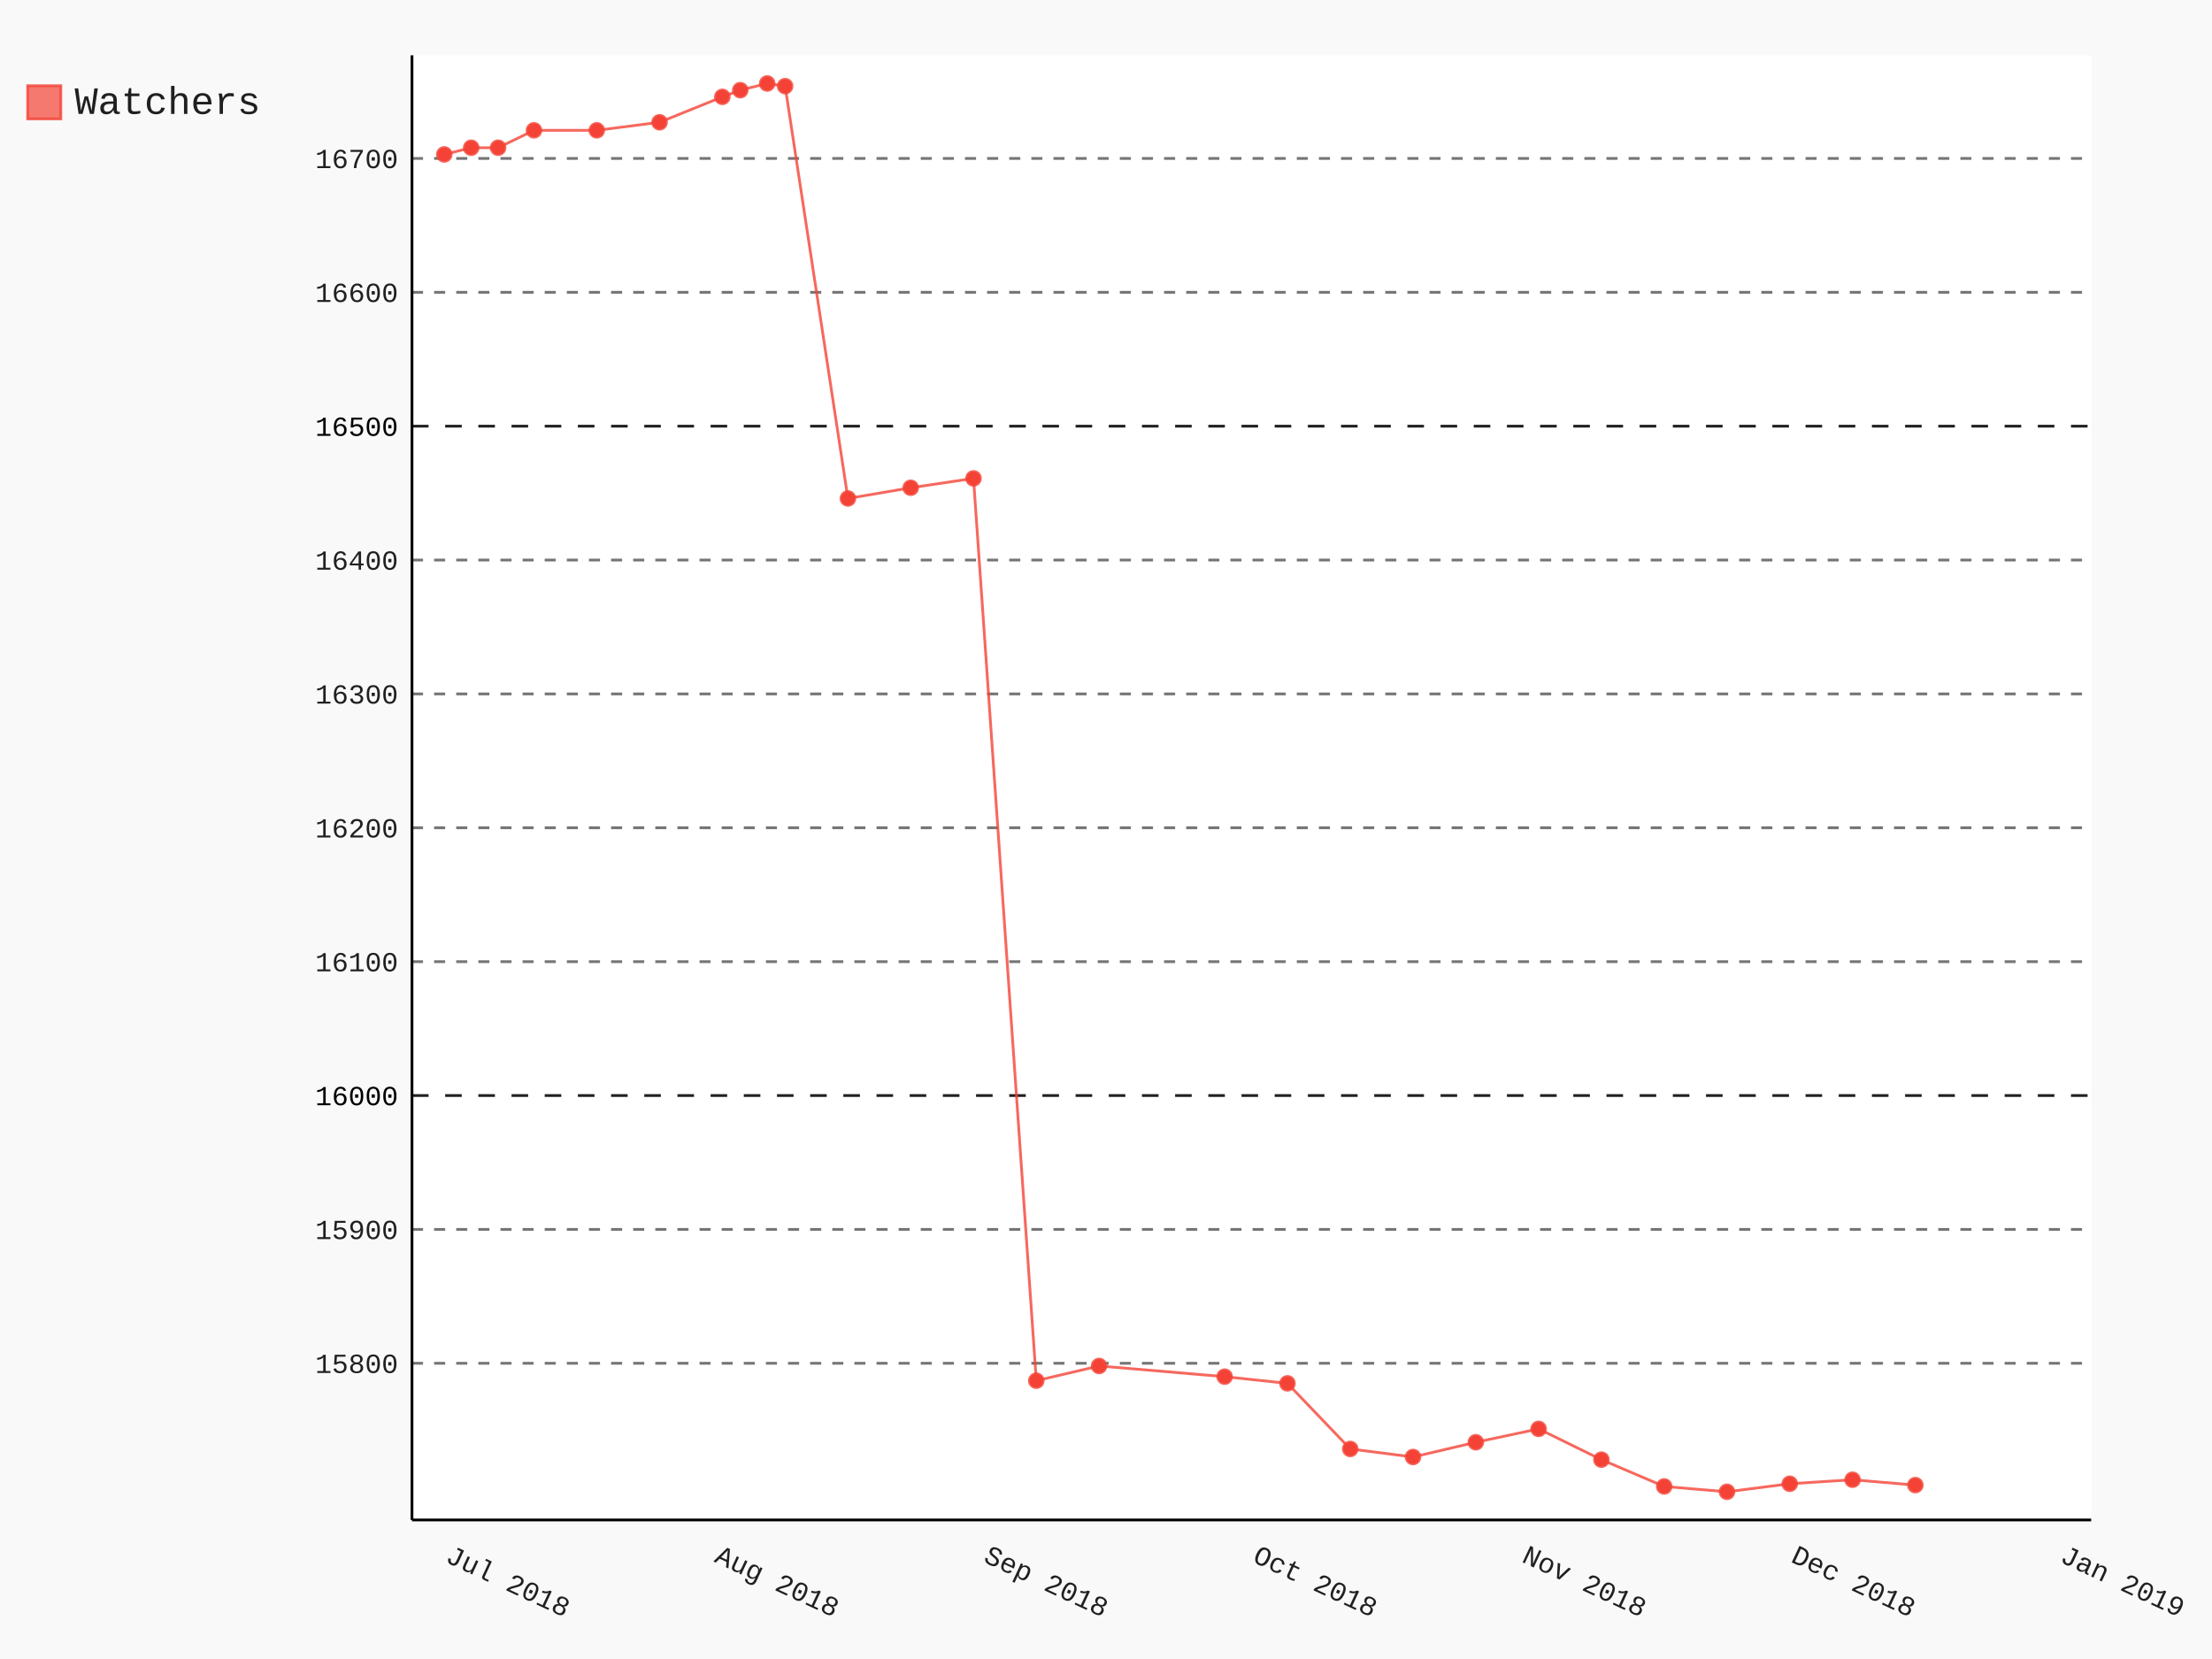
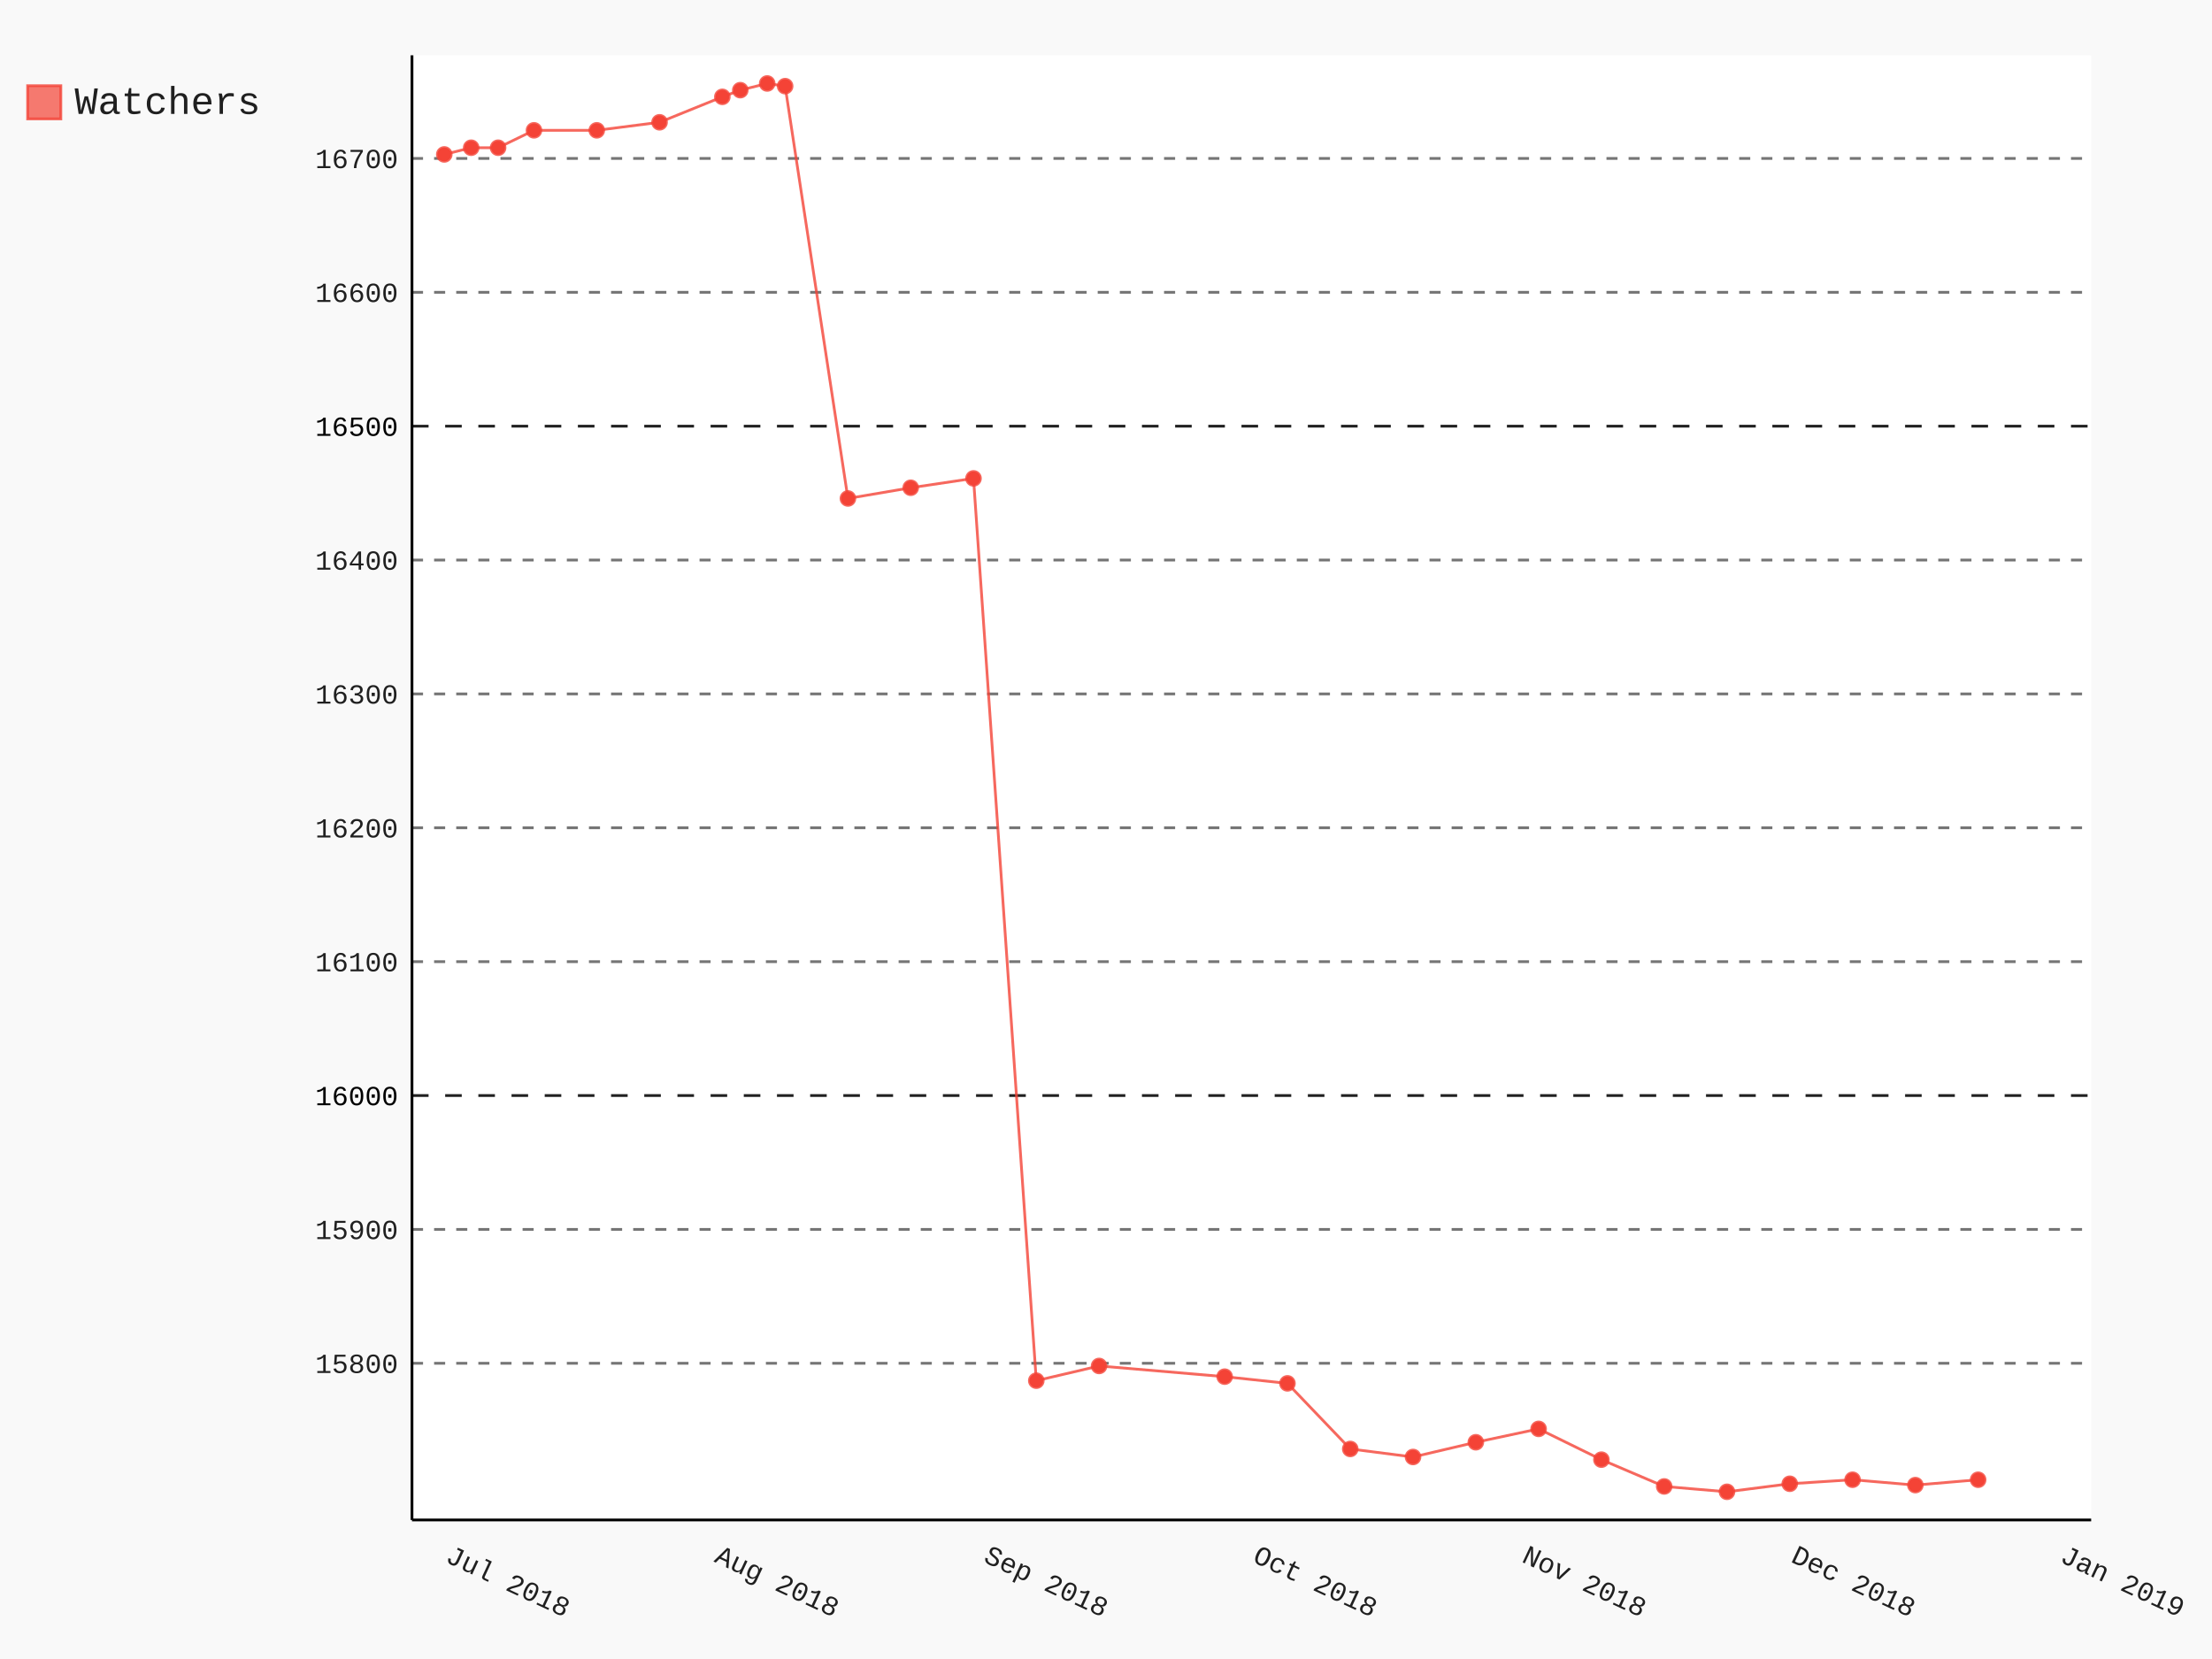
- <svg xmlns="http://www.w3.org/2000/svg" class="pygal-chart" id="chart-dabee1ee-e054-49ad-a3ed-188e82514e14" viewBox="0 0 800 600">
+ <svg xmlns="http://www.w3.org/2000/svg" class="pygal-chart" id="chart-cf262b76-ea72-463e-8c75-36ca0f9d1bec" viewBox="0 0 800 600">
  <defs>
-     <style type="text/css">#chart-dabee1ee-e054-49ad-a3ed-188e82514e14{-webkit-user-select:none;-webkit-font-smoothing:antialiased;font-family:Consolas,"Liberation Mono",Menlo,Courier,monospace}#chart-dabee1ee-e054-49ad-a3ed-188e82514e14 .title{font-family:Consolas,"Liberation Mono",Menlo,Courier,monospace;font-size:16px}#chart-dabee1ee-e054-49ad-a3ed-188e82514e14 .legends .legend text{font-family:Consolas,"Liberation Mono",Menlo,Courier,monospace;font-size:14px}#chart-dabee1ee-e054-49ad-a3ed-188e82514e14 .axis text{font-family:Consolas,"Liberation Mono",Menlo,Courier,monospace;font-size:10px}#chart-dabee1ee-e054-49ad-a3ed-188e82514e14 .axis text.major{font-family:Consolas,"Liberation Mono",Menlo,Courier,monospace;font-size:10px}#chart-dabee1ee-e054-49ad-a3ed-188e82514e14 .text-overlay text.value{font-family:Consolas,"Liberation Mono",Menlo,Courier,monospace;font-size:16px}#chart-dabee1ee-e054-49ad-a3ed-188e82514e14 .text-overlay text.label{font-family:Consolas,"Liberation Mono",Menlo,Courier,monospace;font-size:10px}#chart-dabee1ee-e054-49ad-a3ed-188e82514e14 .tooltip{font-family:Consolas,"Liberation Mono",Menlo,Courier,monospace;font-size:14px}#chart-dabee1ee-e054-49ad-a3ed-188e82514e14 text.no_data{font-family:Consolas,"Liberation Mono",Menlo,Courier,monospace;font-size:64px}
- #chart-dabee1ee-e054-49ad-a3ed-188e82514e14{background-color:rgba(249,249,249,1)}#chart-dabee1ee-e054-49ad-a3ed-188e82514e14 path,#chart-dabee1ee-e054-49ad-a3ed-188e82514e14 line,#chart-dabee1ee-e054-49ad-a3ed-188e82514e14 rect,#chart-dabee1ee-e054-49ad-a3ed-188e82514e14 circle{-webkit-transition:150ms;-moz-transition:150ms;transition:150ms}#chart-dabee1ee-e054-49ad-a3ed-188e82514e14 .graph &gt; .background{fill:rgba(249,249,249,1)}#chart-dabee1ee-e054-49ad-a3ed-188e82514e14 .plot &gt; .background{fill:rgba(255,255,255,1)}#chart-dabee1ee-e054-49ad-a3ed-188e82514e14 .graph{fill:rgba(0,0,0,.87)}#chart-dabee1ee-e054-49ad-a3ed-188e82514e14 text.no_data{fill:rgba(0,0,0,1)}#chart-dabee1ee-e054-49ad-a3ed-188e82514e14 .title{fill:rgba(0,0,0,1)}#chart-dabee1ee-e054-49ad-a3ed-188e82514e14 .legends .legend text{fill:rgba(0,0,0,.87)}#chart-dabee1ee-e054-49ad-a3ed-188e82514e14 .legends .legend:hover text{fill:rgba(0,0,0,1)}#chart-dabee1ee-e054-49ad-a3ed-188e82514e14 .axis .line{stroke:rgba(0,0,0,1)}#chart-dabee1ee-e054-49ad-a3ed-188e82514e14 .axis .guide.line{stroke:rgba(0,0,0,.54)}#chart-dabee1ee-e054-49ad-a3ed-188e82514e14 .axis .major.line{stroke:rgba(0,0,0,.87)}#chart-dabee1ee-e054-49ad-a3ed-188e82514e14 .axis text.major{fill:rgba(0,0,0,1)}#chart-dabee1ee-e054-49ad-a3ed-188e82514e14 .axis.y .guides:hover .guide.line,#chart-dabee1ee-e054-49ad-a3ed-188e82514e14 .line-graph .axis.x .guides:hover .guide.line,#chart-dabee1ee-e054-49ad-a3ed-188e82514e14 .stackedline-graph .axis.x .guides:hover .guide.line,#chart-dabee1ee-e054-49ad-a3ed-188e82514e14 .xy-graph .axis.x .guides:hover .guide.line{stroke:rgba(0,0,0,1)}#chart-dabee1ee-e054-49ad-a3ed-188e82514e14 .axis .guides:hover text{fill:rgba(0,0,0,1)}#chart-dabee1ee-e054-49ad-a3ed-188e82514e14 .reactive{fill-opacity:.7;stroke-opacity:.8}#chart-dabee1ee-e054-49ad-a3ed-188e82514e14 .ci{stroke:rgba(0,0,0,.87)}#chart-dabee1ee-e054-49ad-a3ed-188e82514e14 .reactive.active,#chart-dabee1ee-e054-49ad-a3ed-188e82514e14 .active .reactive{fill-opacity:.8;stroke-opacity:.9;stroke-width:4}#chart-dabee1ee-e054-49ad-a3ed-188e82514e14 .ci .reactive.active{stroke-width:1.5}#chart-dabee1ee-e054-49ad-a3ed-188e82514e14 .series text{fill:rgba(0,0,0,1)}#chart-dabee1ee-e054-49ad-a3ed-188e82514e14 .tooltip rect{fill:rgba(255,255,255,1);stroke:rgba(0,0,0,1);-webkit-transition:opacity 150ms;-moz-transition:opacity 150ms;transition:opacity 150ms}#chart-dabee1ee-e054-49ad-a3ed-188e82514e14 .tooltip .label{fill:rgba(0,0,0,.87)}#chart-dabee1ee-e054-49ad-a3ed-188e82514e14 .tooltip .label{fill:rgba(0,0,0,.87)}#chart-dabee1ee-e054-49ad-a3ed-188e82514e14 .tooltip .legend{font-size:.8em;fill:rgba(0,0,0,.54)}#chart-dabee1ee-e054-49ad-a3ed-188e82514e14 .tooltip .x_label{font-size:.6em;fill:rgba(0,0,0,1)}#chart-dabee1ee-e054-49ad-a3ed-188e82514e14 .tooltip .xlink{font-size:.5em;text-decoration:underline}#chart-dabee1ee-e054-49ad-a3ed-188e82514e14 .tooltip .value{font-size:1.5em}#chart-dabee1ee-e054-49ad-a3ed-188e82514e14 .bound{font-size:.5em}#chart-dabee1ee-e054-49ad-a3ed-188e82514e14 .max-value{font-size:.75em;fill:rgba(0,0,0,.54)}#chart-dabee1ee-e054-49ad-a3ed-188e82514e14 .map-element{fill:rgba(255,255,255,1);stroke:rgba(0,0,0,.54) !important}#chart-dabee1ee-e054-49ad-a3ed-188e82514e14 .map-element .reactive{fill-opacity:inherit;stroke-opacity:inherit}#chart-dabee1ee-e054-49ad-a3ed-188e82514e14 .color-0,#chart-dabee1ee-e054-49ad-a3ed-188e82514e14 .color-0 a:visited{stroke:#F44336;fill:#F44336}#chart-dabee1ee-e054-49ad-a3ed-188e82514e14 .text-overlay .color-0 text{fill:black}
- #chart-dabee1ee-e054-49ad-a3ed-188e82514e14 text.no_data{text-anchor:middle}#chart-dabee1ee-e054-49ad-a3ed-188e82514e14 .guide.line{fill:none}#chart-dabee1ee-e054-49ad-a3ed-188e82514e14 .centered{text-anchor:middle}#chart-dabee1ee-e054-49ad-a3ed-188e82514e14 .title{text-anchor:middle}#chart-dabee1ee-e054-49ad-a3ed-188e82514e14 .legends .legend text{fill-opacity:1}#chart-dabee1ee-e054-49ad-a3ed-188e82514e14 .axis.x text{text-anchor:middle}#chart-dabee1ee-e054-49ad-a3ed-188e82514e14 .axis.x:not(.web) text[transform]{text-anchor:start}#chart-dabee1ee-e054-49ad-a3ed-188e82514e14 .axis.x:not(.web) text[transform].backwards{text-anchor:end}#chart-dabee1ee-e054-49ad-a3ed-188e82514e14 .axis.y text{text-anchor:end}#chart-dabee1ee-e054-49ad-a3ed-188e82514e14 .axis.y text[transform].backwards{text-anchor:start}#chart-dabee1ee-e054-49ad-a3ed-188e82514e14 .axis.y2 text{text-anchor:start}#chart-dabee1ee-e054-49ad-a3ed-188e82514e14 .axis.y2 text[transform].backwards{text-anchor:end}#chart-dabee1ee-e054-49ad-a3ed-188e82514e14 .axis .guide.line{stroke-dasharray:4,4}#chart-dabee1ee-e054-49ad-a3ed-188e82514e14 .axis .major.guide.line{stroke-dasharray:6,6}#chart-dabee1ee-e054-49ad-a3ed-188e82514e14 .horizontal .axis.y .guide.line,#chart-dabee1ee-e054-49ad-a3ed-188e82514e14 .horizontal .axis.y2 .guide.line,#chart-dabee1ee-e054-49ad-a3ed-188e82514e14 .vertical .axis.x .guide.line{opacity:0}#chart-dabee1ee-e054-49ad-a3ed-188e82514e14 .horizontal .axis.always_show .guide.line,#chart-dabee1ee-e054-49ad-a3ed-188e82514e14 .vertical .axis.always_show .guide.line{opacity:1 !important}#chart-dabee1ee-e054-49ad-a3ed-188e82514e14 .axis.y .guides:hover .guide.line,#chart-dabee1ee-e054-49ad-a3ed-188e82514e14 .axis.y2 .guides:hover .guide.line,#chart-dabee1ee-e054-49ad-a3ed-188e82514e14 .axis.x .guides:hover .guide.line{opacity:1}#chart-dabee1ee-e054-49ad-a3ed-188e82514e14 .axis .guides:hover text{opacity:1}#chart-dabee1ee-e054-49ad-a3ed-188e82514e14 .nofill{fill:none}#chart-dabee1ee-e054-49ad-a3ed-188e82514e14 .subtle-fill{fill-opacity:.2}#chart-dabee1ee-e054-49ad-a3ed-188e82514e14 .dot{stroke-width:1px;fill-opacity:1}#chart-dabee1ee-e054-49ad-a3ed-188e82514e14 .dot.active{stroke-width:5px}#chart-dabee1ee-e054-49ad-a3ed-188e82514e14 .dot.negative{fill:transparent}#chart-dabee1ee-e054-49ad-a3ed-188e82514e14 text,#chart-dabee1ee-e054-49ad-a3ed-188e82514e14 tspan{stroke:none !important}#chart-dabee1ee-e054-49ad-a3ed-188e82514e14 .series text.active{opacity:1}#chart-dabee1ee-e054-49ad-a3ed-188e82514e14 .tooltip rect{fill-opacity:.95;stroke-width:.5}#chart-dabee1ee-e054-49ad-a3ed-188e82514e14 .tooltip text{fill-opacity:1}#chart-dabee1ee-e054-49ad-a3ed-188e82514e14 .showable{visibility:hidden}#chart-dabee1ee-e054-49ad-a3ed-188e82514e14 .showable.shown{visibility:visible}#chart-dabee1ee-e054-49ad-a3ed-188e82514e14 .gauge-background{fill:rgba(229,229,229,1);stroke:none}#chart-dabee1ee-e054-49ad-a3ed-188e82514e14 .bg-lines{stroke:rgba(249,249,249,1);stroke-width:2px}</style>
+     <style type="text/css">#chart-cf262b76-ea72-463e-8c75-36ca0f9d1bec{-webkit-user-select:none;-webkit-font-smoothing:antialiased;font-family:Consolas,"Liberation Mono",Menlo,Courier,monospace}#chart-cf262b76-ea72-463e-8c75-36ca0f9d1bec .title{font-family:Consolas,"Liberation Mono",Menlo,Courier,monospace;font-size:16px}#chart-cf262b76-ea72-463e-8c75-36ca0f9d1bec .legends .legend text{font-family:Consolas,"Liberation Mono",Menlo,Courier,monospace;font-size:14px}#chart-cf262b76-ea72-463e-8c75-36ca0f9d1bec .axis text{font-family:Consolas,"Liberation Mono",Menlo,Courier,monospace;font-size:10px}#chart-cf262b76-ea72-463e-8c75-36ca0f9d1bec .axis text.major{font-family:Consolas,"Liberation Mono",Menlo,Courier,monospace;font-size:10px}#chart-cf262b76-ea72-463e-8c75-36ca0f9d1bec .text-overlay text.value{font-family:Consolas,"Liberation Mono",Menlo,Courier,monospace;font-size:16px}#chart-cf262b76-ea72-463e-8c75-36ca0f9d1bec .text-overlay text.label{font-family:Consolas,"Liberation Mono",Menlo,Courier,monospace;font-size:10px}#chart-cf262b76-ea72-463e-8c75-36ca0f9d1bec .tooltip{font-family:Consolas,"Liberation Mono",Menlo,Courier,monospace;font-size:14px}#chart-cf262b76-ea72-463e-8c75-36ca0f9d1bec text.no_data{font-family:Consolas,"Liberation Mono",Menlo,Courier,monospace;font-size:64px}
+ #chart-cf262b76-ea72-463e-8c75-36ca0f9d1bec{background-color:rgba(249,249,249,1)}#chart-cf262b76-ea72-463e-8c75-36ca0f9d1bec path,#chart-cf262b76-ea72-463e-8c75-36ca0f9d1bec line,#chart-cf262b76-ea72-463e-8c75-36ca0f9d1bec rect,#chart-cf262b76-ea72-463e-8c75-36ca0f9d1bec circle{-webkit-transition:150ms;-moz-transition:150ms;transition:150ms}#chart-cf262b76-ea72-463e-8c75-36ca0f9d1bec .graph &gt; .background{fill:rgba(249,249,249,1)}#chart-cf262b76-ea72-463e-8c75-36ca0f9d1bec .plot &gt; .background{fill:rgba(255,255,255,1)}#chart-cf262b76-ea72-463e-8c75-36ca0f9d1bec .graph{fill:rgba(0,0,0,.87)}#chart-cf262b76-ea72-463e-8c75-36ca0f9d1bec text.no_data{fill:rgba(0,0,0,1)}#chart-cf262b76-ea72-463e-8c75-36ca0f9d1bec .title{fill:rgba(0,0,0,1)}#chart-cf262b76-ea72-463e-8c75-36ca0f9d1bec .legends .legend text{fill:rgba(0,0,0,.87)}#chart-cf262b76-ea72-463e-8c75-36ca0f9d1bec .legends .legend:hover text{fill:rgba(0,0,0,1)}#chart-cf262b76-ea72-463e-8c75-36ca0f9d1bec .axis .line{stroke:rgba(0,0,0,1)}#chart-cf262b76-ea72-463e-8c75-36ca0f9d1bec .axis .guide.line{stroke:rgba(0,0,0,.54)}#chart-cf262b76-ea72-463e-8c75-36ca0f9d1bec .axis .major.line{stroke:rgba(0,0,0,.87)}#chart-cf262b76-ea72-463e-8c75-36ca0f9d1bec .axis text.major{fill:rgba(0,0,0,1)}#chart-cf262b76-ea72-463e-8c75-36ca0f9d1bec .axis.y .guides:hover .guide.line,#chart-cf262b76-ea72-463e-8c75-36ca0f9d1bec .line-graph .axis.x .guides:hover .guide.line,#chart-cf262b76-ea72-463e-8c75-36ca0f9d1bec .stackedline-graph .axis.x .guides:hover .guide.line,#chart-cf262b76-ea72-463e-8c75-36ca0f9d1bec .xy-graph .axis.x .guides:hover .guide.line{stroke:rgba(0,0,0,1)}#chart-cf262b76-ea72-463e-8c75-36ca0f9d1bec .axis .guides:hover text{fill:rgba(0,0,0,1)}#chart-cf262b76-ea72-463e-8c75-36ca0f9d1bec .reactive{fill-opacity:.7;stroke-opacity:.8}#chart-cf262b76-ea72-463e-8c75-36ca0f9d1bec .ci{stroke:rgba(0,0,0,.87)}#chart-cf262b76-ea72-463e-8c75-36ca0f9d1bec .reactive.active,#chart-cf262b76-ea72-463e-8c75-36ca0f9d1bec .active .reactive{fill-opacity:.8;stroke-opacity:.9;stroke-width:4}#chart-cf262b76-ea72-463e-8c75-36ca0f9d1bec .ci .reactive.active{stroke-width:1.5}#chart-cf262b76-ea72-463e-8c75-36ca0f9d1bec .series text{fill:rgba(0,0,0,1)}#chart-cf262b76-ea72-463e-8c75-36ca0f9d1bec .tooltip rect{fill:rgba(255,255,255,1);stroke:rgba(0,0,0,1);-webkit-transition:opacity 150ms;-moz-transition:opacity 150ms;transition:opacity 150ms}#chart-cf262b76-ea72-463e-8c75-36ca0f9d1bec .tooltip .label{fill:rgba(0,0,0,.87)}#chart-cf262b76-ea72-463e-8c75-36ca0f9d1bec .tooltip .label{fill:rgba(0,0,0,.87)}#chart-cf262b76-ea72-463e-8c75-36ca0f9d1bec .tooltip .legend{font-size:.8em;fill:rgba(0,0,0,.54)}#chart-cf262b76-ea72-463e-8c75-36ca0f9d1bec .tooltip .x_label{font-size:.6em;fill:rgba(0,0,0,1)}#chart-cf262b76-ea72-463e-8c75-36ca0f9d1bec .tooltip .xlink{font-size:.5em;text-decoration:underline}#chart-cf262b76-ea72-463e-8c75-36ca0f9d1bec .tooltip .value{font-size:1.5em}#chart-cf262b76-ea72-463e-8c75-36ca0f9d1bec .bound{font-size:.5em}#chart-cf262b76-ea72-463e-8c75-36ca0f9d1bec .max-value{font-size:.75em;fill:rgba(0,0,0,.54)}#chart-cf262b76-ea72-463e-8c75-36ca0f9d1bec .map-element{fill:rgba(255,255,255,1);stroke:rgba(0,0,0,.54) !important}#chart-cf262b76-ea72-463e-8c75-36ca0f9d1bec .map-element .reactive{fill-opacity:inherit;stroke-opacity:inherit}#chart-cf262b76-ea72-463e-8c75-36ca0f9d1bec .color-0,#chart-cf262b76-ea72-463e-8c75-36ca0f9d1bec .color-0 a:visited{stroke:#F44336;fill:#F44336}#chart-cf262b76-ea72-463e-8c75-36ca0f9d1bec .text-overlay .color-0 text{fill:black}
+ #chart-cf262b76-ea72-463e-8c75-36ca0f9d1bec text.no_data{text-anchor:middle}#chart-cf262b76-ea72-463e-8c75-36ca0f9d1bec .guide.line{fill:none}#chart-cf262b76-ea72-463e-8c75-36ca0f9d1bec .centered{text-anchor:middle}#chart-cf262b76-ea72-463e-8c75-36ca0f9d1bec .title{text-anchor:middle}#chart-cf262b76-ea72-463e-8c75-36ca0f9d1bec .legends .legend text{fill-opacity:1}#chart-cf262b76-ea72-463e-8c75-36ca0f9d1bec .axis.x text{text-anchor:middle}#chart-cf262b76-ea72-463e-8c75-36ca0f9d1bec .axis.x:not(.web) text[transform]{text-anchor:start}#chart-cf262b76-ea72-463e-8c75-36ca0f9d1bec .axis.x:not(.web) text[transform].backwards{text-anchor:end}#chart-cf262b76-ea72-463e-8c75-36ca0f9d1bec .axis.y text{text-anchor:end}#chart-cf262b76-ea72-463e-8c75-36ca0f9d1bec .axis.y text[transform].backwards{text-anchor:start}#chart-cf262b76-ea72-463e-8c75-36ca0f9d1bec .axis.y2 text{text-anchor:start}#chart-cf262b76-ea72-463e-8c75-36ca0f9d1bec .axis.y2 text[transform].backwards{text-anchor:end}#chart-cf262b76-ea72-463e-8c75-36ca0f9d1bec .axis .guide.line{stroke-dasharray:4,4}#chart-cf262b76-ea72-463e-8c75-36ca0f9d1bec .axis .major.guide.line{stroke-dasharray:6,6}#chart-cf262b76-ea72-463e-8c75-36ca0f9d1bec .horizontal .axis.y .guide.line,#chart-cf262b76-ea72-463e-8c75-36ca0f9d1bec .horizontal .axis.y2 .guide.line,#chart-cf262b76-ea72-463e-8c75-36ca0f9d1bec .vertical .axis.x .guide.line{opacity:0}#chart-cf262b76-ea72-463e-8c75-36ca0f9d1bec .horizontal .axis.always_show .guide.line,#chart-cf262b76-ea72-463e-8c75-36ca0f9d1bec .vertical .axis.always_show .guide.line{opacity:1 !important}#chart-cf262b76-ea72-463e-8c75-36ca0f9d1bec .axis.y .guides:hover .guide.line,#chart-cf262b76-ea72-463e-8c75-36ca0f9d1bec .axis.y2 .guides:hover .guide.line,#chart-cf262b76-ea72-463e-8c75-36ca0f9d1bec .axis.x .guides:hover .guide.line{opacity:1}#chart-cf262b76-ea72-463e-8c75-36ca0f9d1bec .axis .guides:hover text{opacity:1}#chart-cf262b76-ea72-463e-8c75-36ca0f9d1bec .nofill{fill:none}#chart-cf262b76-ea72-463e-8c75-36ca0f9d1bec .subtle-fill{fill-opacity:.2}#chart-cf262b76-ea72-463e-8c75-36ca0f9d1bec .dot{stroke-width:1px;fill-opacity:1}#chart-cf262b76-ea72-463e-8c75-36ca0f9d1bec .dot.active{stroke-width:5px}#chart-cf262b76-ea72-463e-8c75-36ca0f9d1bec .dot.negative{fill:transparent}#chart-cf262b76-ea72-463e-8c75-36ca0f9d1bec text,#chart-cf262b76-ea72-463e-8c75-36ca0f9d1bec tspan{stroke:none !important}#chart-cf262b76-ea72-463e-8c75-36ca0f9d1bec .series text.active{opacity:1}#chart-cf262b76-ea72-463e-8c75-36ca0f9d1bec .tooltip rect{fill-opacity:.95;stroke-width:.5}#chart-cf262b76-ea72-463e-8c75-36ca0f9d1bec .tooltip text{fill-opacity:1}#chart-cf262b76-ea72-463e-8c75-36ca0f9d1bec .showable{visibility:hidden}#chart-cf262b76-ea72-463e-8c75-36ca0f9d1bec .showable.shown{visibility:visible}#chart-cf262b76-ea72-463e-8c75-36ca0f9d1bec .gauge-background{fill:rgba(229,229,229,1);stroke:none}#chart-cf262b76-ea72-463e-8c75-36ca0f9d1bec .bg-lines{stroke:rgba(249,249,249,1);stroke-width:2px}</style>
  </defs>
  <g class="graph datetimeline-graph vertical">
    <rect class="background" height="600" width="800" x="0" y="0" />
    <g class="plot" transform="translate(149, 20)">
      <rect class="background" height="529.714" width="607.297" x="0" y="0" />
      <g class="axis y always_show">
        <path class="line" d="M0 529.714 h607.297" />
        <g class="guides">
          <path class="guide line" d="M0 473.048 h607.297" />
          <text class="" x="-5" y="476.548">15800</text>
        </g>
        <g class="guides">
          <path class="guide line" d="M0 424.631 h607.297" />
          <text class="" x="-5" y="428.131">15900</text>
        </g>
        <g class="guides">
          <path class="major guide line" d="M0 376.215 h607.297" />
          <text class="major" x="-5" y="379.715">16000</text>
        </g>
        <g class="guides">
          <path class="guide line" d="M0 327.799 h607.297" />
          <text class="" x="-5" y="331.299">16100</text>
        </g>
        <g class="guides">
          <path class="guide line" d="M0 279.382 h607.297" />
          <text class="" x="-5" y="282.882">16200</text>
        </g>
        <g class="guides">
          <path class="guide line" d="M0 230.966 h607.297" />
          <text class="" x="-5" y="234.466">16300</text>
        </g>
        <g class="guides">
          <path class="guide line" d="M0 182.549 h607.297" />
          <text class="" x="-5" y="186.049">16400</text>
        </g>
        <g class="guides">
          <path class="major guide line" d="M0 134.133 h607.297" />
          <text class="major" x="-5" y="137.633">16500</text>
        </g>
        <g class="guides">
          <path class="guide line" d="M0 85.716 h607.297" />
          <text class="" x="-5" y="89.216">16600</text>
        </g>
        <g class="guides">
          <path class="guide line" d="M0 37.3 h607.297" />
          <text class="" x="-5" y="40.8">16700</text>
        </g>
      </g>
      <g class="axis x">
        <path class="line" d="M0 0 v529.714" />
        <g class="guides">
          <path class="guide line" d="M11.679 0 v529.714" />
          <text class="" transform="rotate(25 11.67879 544.7143)" x="11.679" y="544.714">Jul 2018</text>
        </g>
        <g class="guides">
          <path class="guide line" d="M109.002 0 v529.714" />
          <text class="" transform="rotate(25 109.0021 544.7143)" x="109.002" y="544.714">Aug 2018</text>
        </g>
        <g class="guides">
          <path class="guide line" d="M206.325 0 v529.714" />
          <text class="" transform="rotate(25 206.3253 544.7143)" x="206.325" y="544.714">Sep 2018</text>
        </g>
        <g class="guides">
          <path class="guide line" d="M303.649 0 v529.714" />
          <text class="" transform="rotate(25 303.6486 544.7143)" x="303.649" y="544.714">Oct 2018</text>
        </g>
        <g class="guides">
          <path class="guide line" d="M400.972 0 v529.714" />
          <text class="" transform="rotate(25 400.9719 544.7143)" x="400.972" y="544.714">Nov 2018</text>
        </g>
        <g class="guides">
          <path class="guide line" d="M498.295 0 v529.714" />
          <text class="" transform="rotate(25 498.2952 544.7143)" x="498.295" y="544.714">Dec 2018</text>
        </g>
        <g class="guides">
          <path class="guide line" d="M595.618 0 v529.714" />
          <text class="" transform="rotate(25 595.6184 544.7143)" x="595.618" y="544.714">Jan 2019</text>
        </g>
      </g>
      <g class="series serie-0 color-0">
-         <path class="line reactive nofill" d="M11.679 35.848 L21.411 33.427 31.143 33.427 44.12 27.133 66.829 27.133 89.537 24.228 112.246 15.028 118.734 12.608 128.467 10.187 134.955 11.155 157.664 160.278 180.372 156.404 203.081 153.015 225.79 479.342 248.499 474.016 293.916 477.889 316.625 480.31 339.334 504.034 362.043 506.939 384.751 501.613 407.46 496.772 430.169 507.908 452.878 517.591 475.586 519.528 498.295 516.623 521.004 515.17 543.713 517.107" />
+         <path class="line reactive nofill" d="M11.679 35.848 L21.411 33.427 31.143 33.427 44.12 27.133 66.829 27.133 89.537 24.228 112.246 15.028 118.734 12.608 128.467 10.187 134.955 11.155 157.664 160.278 180.372 156.404 203.081 153.015 225.79 479.342 248.499 474.016 293.916 477.889 316.625 480.31 339.334 504.034 362.043 506.939 384.751 501.613 407.46 496.772 430.169 507.908 452.878 517.591 475.586 519.528 498.295 516.623 521.004 515.17 543.713 517.107 566.421 515.17" />
      </g>
    </g>
    <g class="titles" />
    <g class="plot overlay" transform="translate(149, 20)">
      <g class="series serie-0 color-0">
        <g class="dots">
          <circle class="dot reactive tooltip-trigger" cx="11.679" cy="35.848" r="2.5" />
        </g>
        <g class="dots">
          <circle class="dot reactive tooltip-trigger" cx="21.411" cy="33.427" r="2.5" />
        </g>
        <g class="dots">
          <circle class="dot reactive tooltip-trigger" cx="31.143" cy="33.427" r="2.5" />
        </g>
        <g class="dots">
          <circle class="dot reactive tooltip-trigger" cx="44.12" cy="27.133" r="2.5" />
        </g>
        <g class="dots">
          <circle class="dot reactive tooltip-trigger" cx="66.829" cy="27.133" r="2.5" />
        </g>
        <g class="dots">
          <circle class="dot reactive tooltip-trigger" cx="89.537" cy="24.228" r="2.5" />
        </g>
        <g class="dots">
          <circle class="dot reactive tooltip-trigger" cx="112.246" cy="15.028" r="2.5" />
        </g>
        <g class="dots">
          <circle class="dot reactive tooltip-trigger" cx="118.734" cy="12.608" r="2.5" />
        </g>
        <g class="dots">
          <circle class="dot reactive tooltip-trigger" cx="128.467" cy="10.187" r="2.5" />
        </g>
        <g class="dots">
          <circle class="dot reactive tooltip-trigger" cx="134.955" cy="11.155" r="2.5" />
        </g>
        <g class="dots">
          <circle class="dot reactive tooltip-trigger" cx="157.664" cy="160.278" r="2.5" />
        </g>
        <g class="dots">
          <circle class="dot reactive tooltip-trigger" cx="180.372" cy="156.404" r="2.5" />
        </g>
        <g class="dots">
          <circle class="dot reactive tooltip-trigger" cx="203.081" cy="153.015" r="2.5" />
        </g>
        <g class="dots">
          <circle class="dot reactive tooltip-trigger" cx="225.79" cy="479.342" r="2.5" />
        </g>
        <g class="dots">
          <circle class="dot reactive tooltip-trigger" cx="248.499" cy="474.016" r="2.5" />
        </g>
        <g class="dots">
          <circle class="dot reactive tooltip-trigger" cx="293.916" cy="477.889" r="2.5" />
        </g>
        <g class="dots">
          <circle class="dot reactive tooltip-trigger" cx="316.625" cy="480.31" r="2.5" />
        </g>
        <g class="dots">
          <circle class="dot reactive tooltip-trigger" cx="339.334" cy="504.034" r="2.5" />
        </g>
        <g class="dots">
          <circle class="dot reactive tooltip-trigger" cx="362.043" cy="506.939" r="2.5" />
        </g>
        <g class="dots">
          <circle class="dot reactive tooltip-trigger" cx="384.751" cy="501.613" r="2.5" />
        </g>
        <g class="dots">
          <circle class="dot reactive tooltip-trigger" cx="407.46" cy="496.772" r="2.5" />
        </g>
        <g class="dots">
          <circle class="dot reactive tooltip-trigger" cx="430.169" cy="507.908" r="2.5" />
        </g>
        <g class="dots">
          <circle class="dot reactive tooltip-trigger" cx="452.878" cy="517.591" r="2.5" />
        </g>
        <g class="dots">
          <circle class="dot reactive tooltip-trigger" cx="475.586" cy="519.528" r="2.5" />
        </g>
        <g class="dots">
          <circle class="dot reactive tooltip-trigger" cx="498.295" cy="516.623" r="2.5" />
        </g>
        <g class="dots">
          <circle class="dot reactive tooltip-trigger" cx="521.004" cy="515.17" r="2.5" />
        </g>
        <g class="dots">
          <circle class="dot reactive tooltip-trigger" cx="543.713" cy="517.107" r="2.5" />
        </g>
+         <g class="dots">
+           <circle class="dot reactive tooltip-trigger" cx="566.421" cy="515.17" r="2.5" />
+         </g>
      </g>
    </g>
    <g class="plot text-overlay" transform="translate(149, 20)">
      <g class="series serie-0 color-0" />
    </g>
    <g class="plot tooltip-overlay" transform="translate(149, 20)">
      <g class="tooltip" style="opacity: 0" transform="translate(0 0)">
        <rect class="tooltip-box" height="0" rx="0" ry="0" width="0" />
        <g class="text" />
      </g>
    </g>
    <g class="legends" transform="translate(10, 30)">
      <g class="legend reactive activate-serie" id="activate-serie-0">
        <rect class="color-0 reactive" height="12" width="12" x="0.0" y="1.0" />
        <text x="17.0" y="11.2">Watchers</text>
      </g>
    </g>
    <g class="legends" transform="translate(766, 30)" />
  </g>
</svg>
